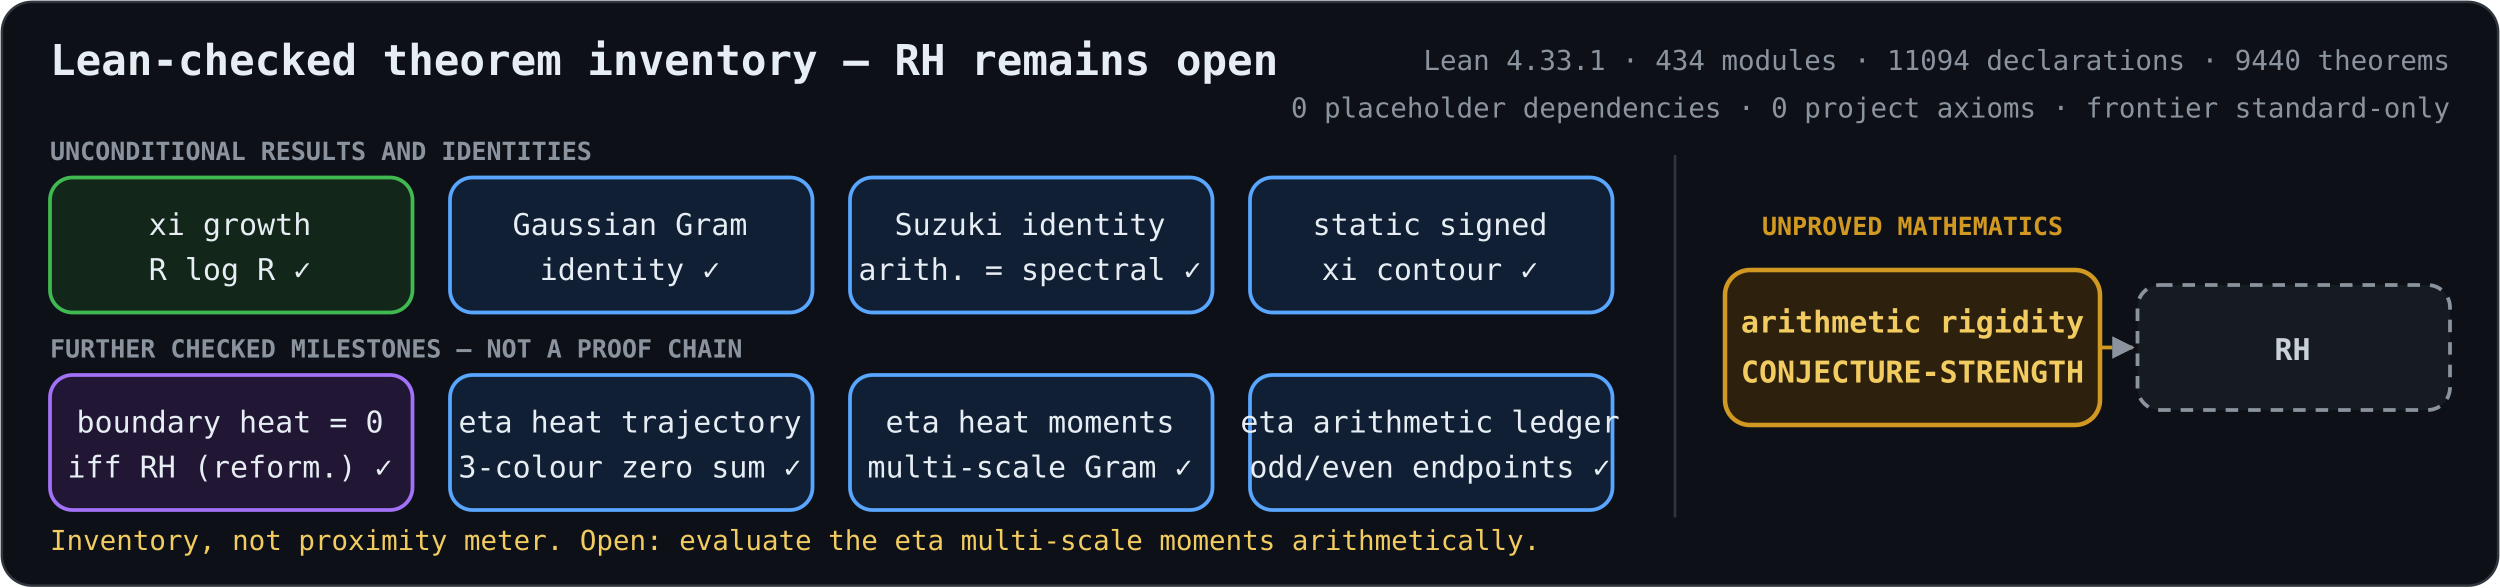
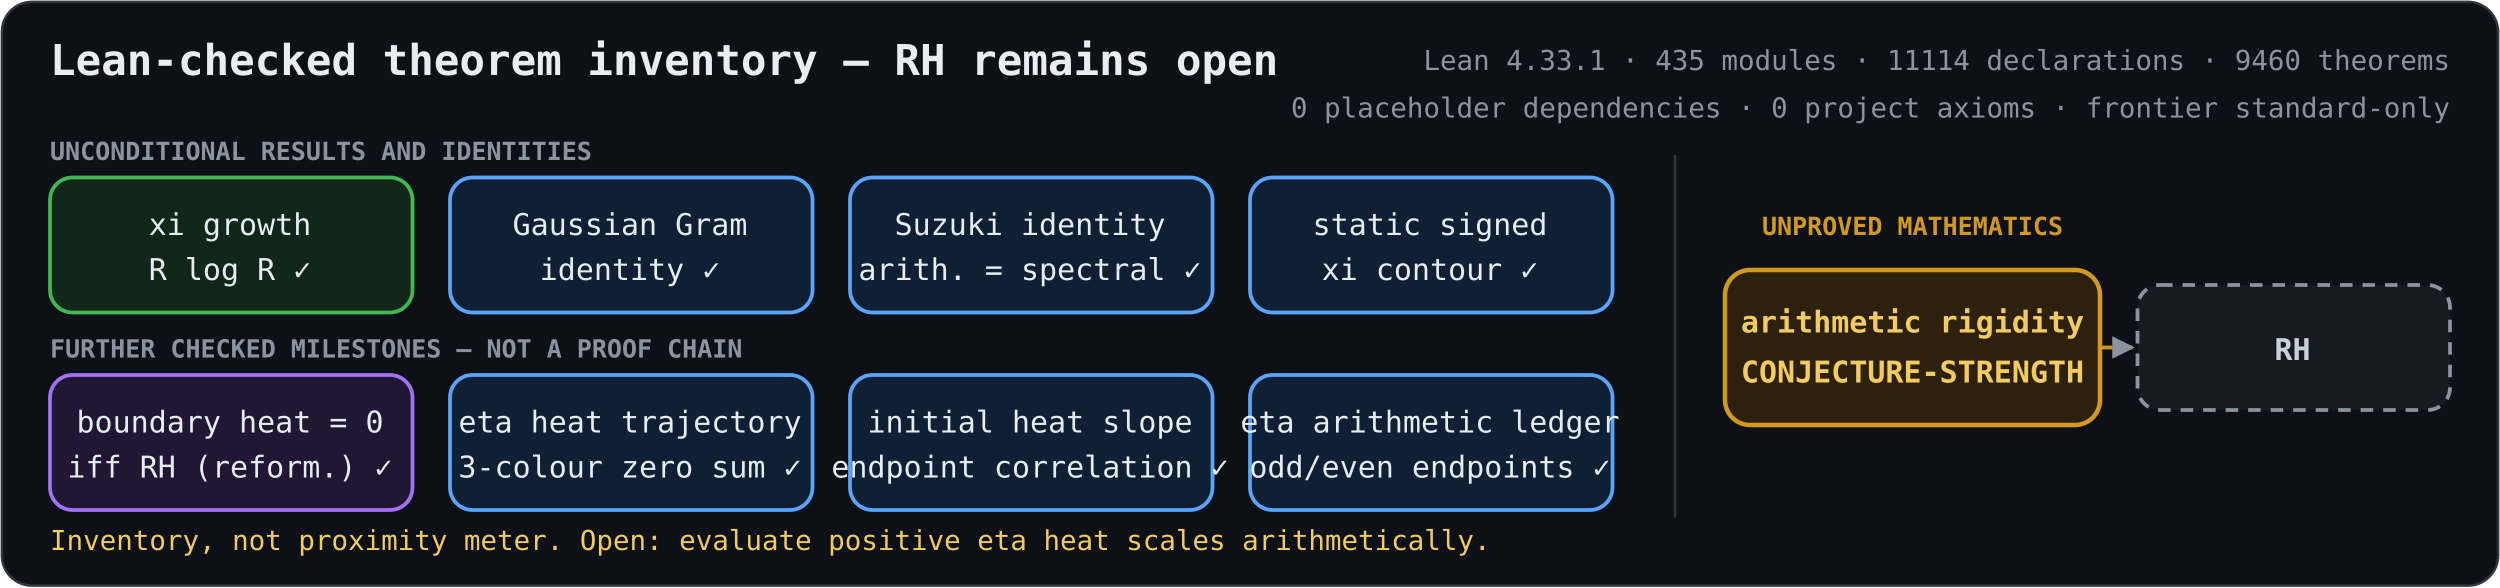
<svg xmlns="http://www.w3.org/2000/svg" role="img" aria-labelledby="title description" viewBox="0 0 1000 235">
  <defs>
    <marker id="arrow" viewBox="0 0 10 10" refX="9" refY="5" markerWidth="6" markerHeight="6" orient="auto-start-reverse">
      <path d="M 0 0 L 10 5 L 0 10 z" fill="#8b949e" />
    </marker>
    <style>
      .bg { fill: #0d1117; stroke: #30363d; }
      text { fill: #e6edf3; font-family: ui-monospace, SFMono-Regular, Menlo, Consolas, monospace; font-size: 12px; text-anchor: middle; }
      .heading { font-size: 17px; font-weight: 700; text-anchor: start; }
      .metrics { fill: #8b949e; font-size: 11px; text-anchor: end; }
      .proved rect { fill: #12261a; stroke: #3fb950; stroke-width: 1.5; }
      .proved.equivalence rect { fill: #211735; stroke: #a371f7; }
      .proved.bridge rect { fill: #111f35; stroke: #58a6ff; }
      .proved.reduction rect { fill: #102a2c; stroke: #39c5cf; }
      .open rect { fill: #2d210d; stroke: #d29922; stroke-width: 1.8; }
      .goal rect { fill: #161b22; stroke: #8b949e; stroke-width: 1.5; stroke-dasharray: 5 4; }
      .open text { fill: #f2cc60; font-weight: 700; }
      .goal text { fill: #c9d1d9; font-weight: 700; }
      .open-edge { fill: none; stroke: #d29922; stroke-width: 1.5; stroke-dasharray: 5 4; marker-end: url(#arrow); }
      .section { fill: #8b949e; font-size: 10px; font-weight: 700; text-anchor: start; }
      .gap-label { fill: #d29922; font-size: 10px; font-weight: 700; }
      .frontier { fill: #f2cc60; font-size: 11px; text-anchor: start; }
    </style>
  </defs>
  <rect class="bg" x="0.75" y="0.75" width="998.5" height="233.5" rx="12" />
  <text class="heading" x="20" y="30">Lean-checked theorem inventory — RH remains open</text>
-   <text class="metrics" x="980" y="28">Lean 4.33.1 · 434 modules · 11094 declarations · 9440 theorems</text>
+   <text class="metrics" x="980" y="28">Lean 4.33.1 · 435 modules · 11114 declarations · 9460 theorems</text>
  <text class="metrics" x="980" y="47">0 placeholder dependencies · 0 project axioms · frontier standard-only</text>
  <text class="section" x="20" y="64">UNCONDITIONAL RESULTS AND IDENTITIES</text>
  <text class="section" x="20" y="143">FURTHER CHECKED MILESTONES — NOT A PROOF CHAIN</text>
  <line x1="670" y1="62" x2="670" y2="207" stroke="#30363d" />
  <text class="gap-label" x="765" y="94">UNPROVED MATHEMATICS</text>
  <path class="open-edge" d="M840 139 H853" />
  <g class="proved unconditional">
    <rect x="20" y="71" width="145" height="54" rx="9" />
    <text x="92" y="94">xi growth</text>
    <text x="92" y="112">R log R  ✓</text>
  </g>
  <g class="proved bridge">
    <rect x="180" y="71" width="145" height="54" rx="9" />
    <text x="252" y="94">Gaussian Gram</text>
    <text x="252" y="112">identity  ✓</text>
  </g>
  <g class="proved bridge">
    <rect x="340" y="71" width="145" height="54" rx="9" />
    <text x="412" y="94">Suzuki identity</text>
    <text x="412" y="112">arith. = spectral  ✓</text>
  </g>
  <g class="proved bridge">
    <rect x="500" y="71" width="145" height="54" rx="9" />
    <text x="572" y="94">static signed</text>
    <text x="572" y="112">xi contour  ✓</text>
  </g>
  <g class="proved equivalence">
    <rect x="20" y="150" width="145" height="54" rx="9" />
    <text x="92" y="173">boundary heat = 0</text>
    <text x="92" y="191">iff RH (reform.)  ✓</text>
  </g>
  <g class="proved bridge">
    <rect x="180" y="150" width="145" height="54" rx="9" />
    <text x="252" y="173">eta heat trajectory</text>
    <text x="252" y="191">3-colour zero sum  ✓</text>
  </g>
  <g class="proved bridge">
    <rect x="340" y="150" width="145" height="54" rx="9" />
-     <text x="412" y="173">eta heat moments</text>
-     <text x="412" y="191">multi-scale Gram  ✓</text>
+     <text x="412" y="173">initial heat slope</text>
+     <text x="412" y="191">endpoint correlation  ✓</text>
  </g>
  <g class="proved bridge">
    <rect x="500" y="150" width="145" height="54" rx="9" />
    <text x="572" y="173">eta arithmetic ledger</text>
    <text x="572" y="191">odd/even endpoints  ✓</text>
  </g>
  <g class="open">
    <rect x="690" y="108" width="150" height="62" rx="10" />
    <text x="765" y="133">arithmetic rigidity</text>
    <text x="765" y="153">CONJECTURE-STRENGTH</text>
  </g>
  <g class="goal">
    <rect x="855" y="114" width="125" height="50" rx="9" />
    <text x="917" y="144">RH</text>
  </g>
-   <text class="frontier" x="20" y="220">Inventory, not proximity meter. Open: evaluate the eta multi-scale moments arithmetically.</text>
+   <text class="frontier" x="20" y="220">Inventory, not proximity meter. Open: evaluate positive eta heat scales arithmetically.</text>
</svg>
